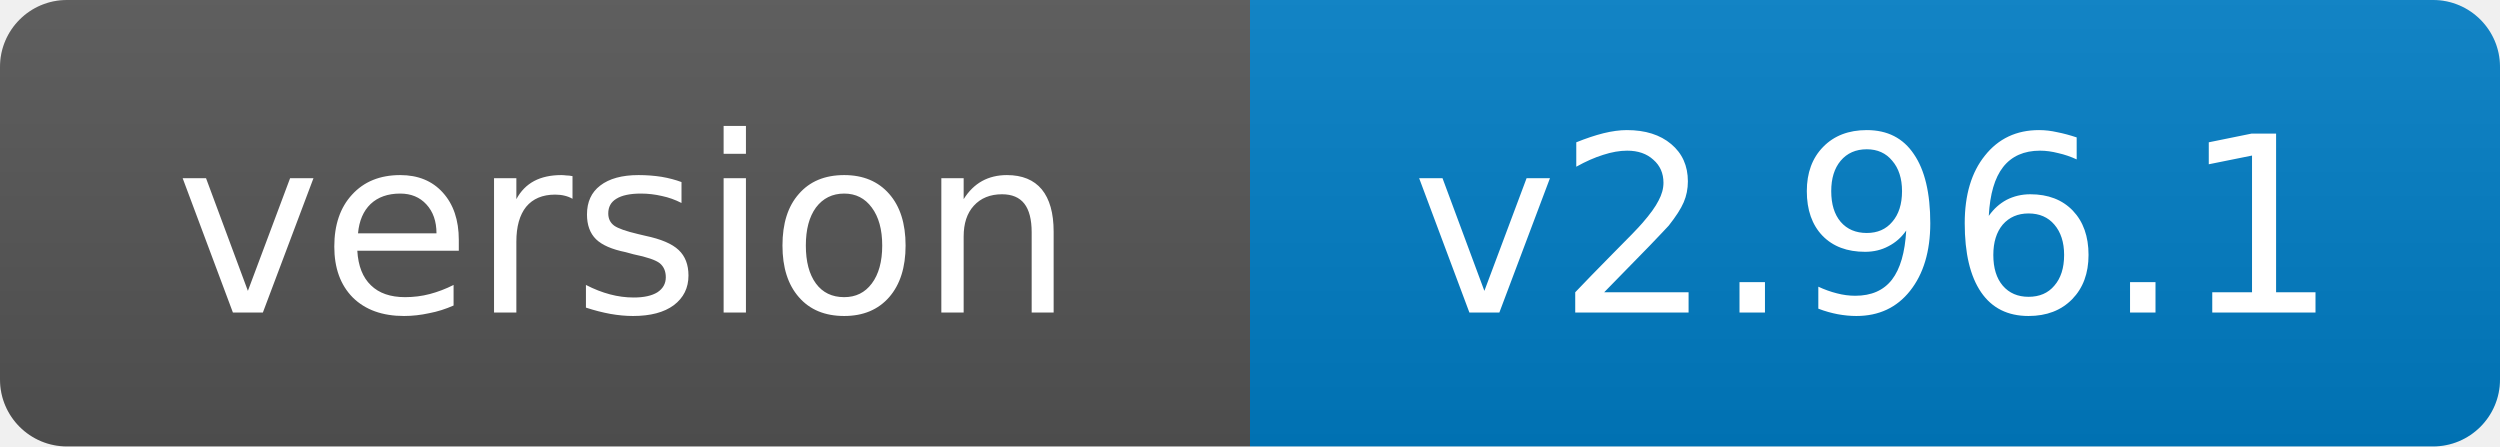
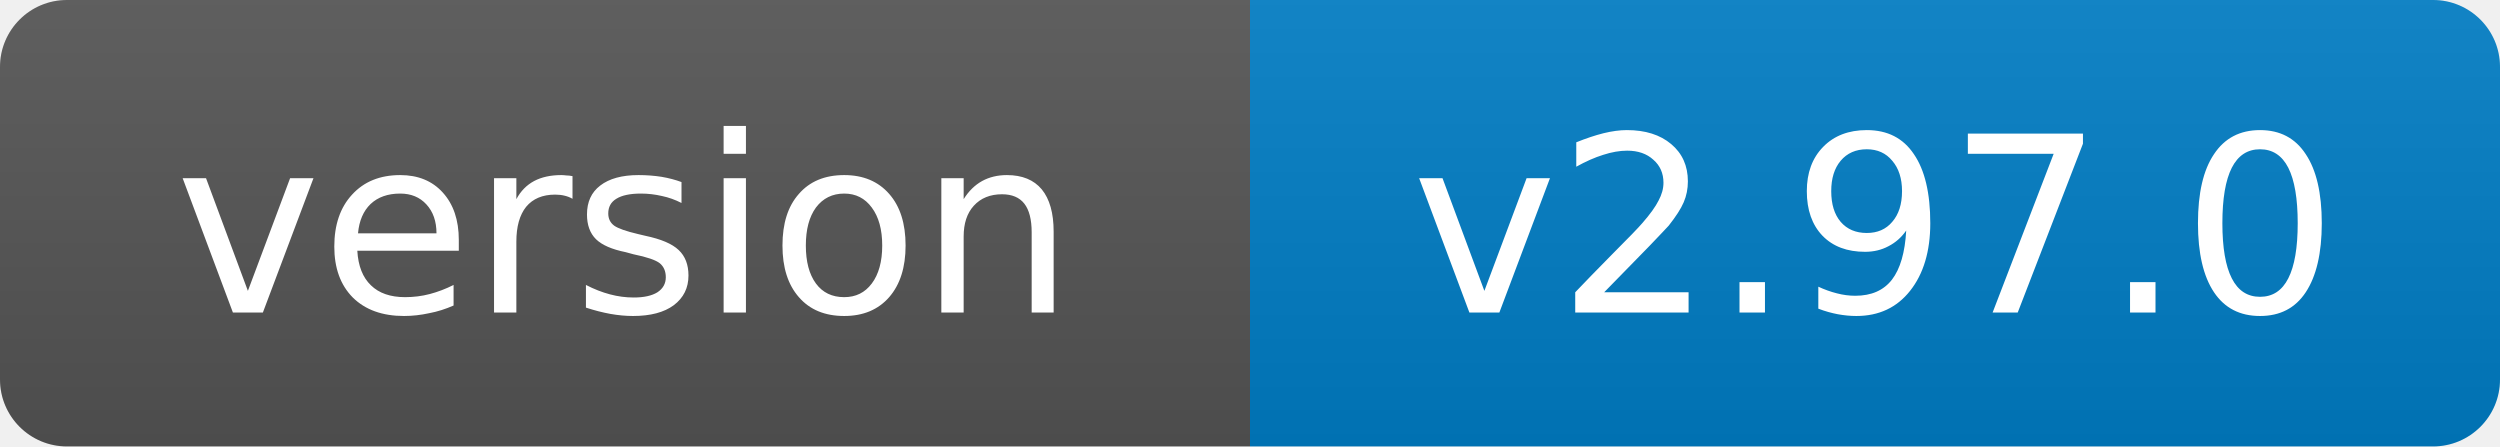
- <svg xmlns="http://www.w3.org/2000/svg" width="112" height="20" role="img" aria-label="version: v2.96.1">
+ <svg xmlns="http://www.w3.org/2000/svg" width="112" height="20" role="img" aria-label="version: v2.97.0">
  <linearGradient id="s" x2="0" y2="100%">
    <stop offset="0" stop-color="#bbb" stop-opacity=".1" />
    <stop offset="1" stop-opacity=".1" />
  </linearGradient>
  <clipPath id="r">
    <rect width="112" height="20" rx="3" fill="#fff" />
  </clipPath>
  <g clip-path="url(#r)">
    <rect width="56" height="20" fill="#555" />
    <rect x="56" width="56" height="20" fill="#007ec6" />
    <rect width="112" height="20" fill="url(#s)" />
  </g>
  <g fill="#fff" text-anchor="middle" font-family="Verdana,Geneva,DejaVu Sans,sans-serif" font-size="11">
    <text x="28.0" y="14">version</text>
-     <text x="84.0" y="14">v2.96.1</text>
+     <text x="84.0" y="14">v2.97.0</text>
  </g>
</svg>
